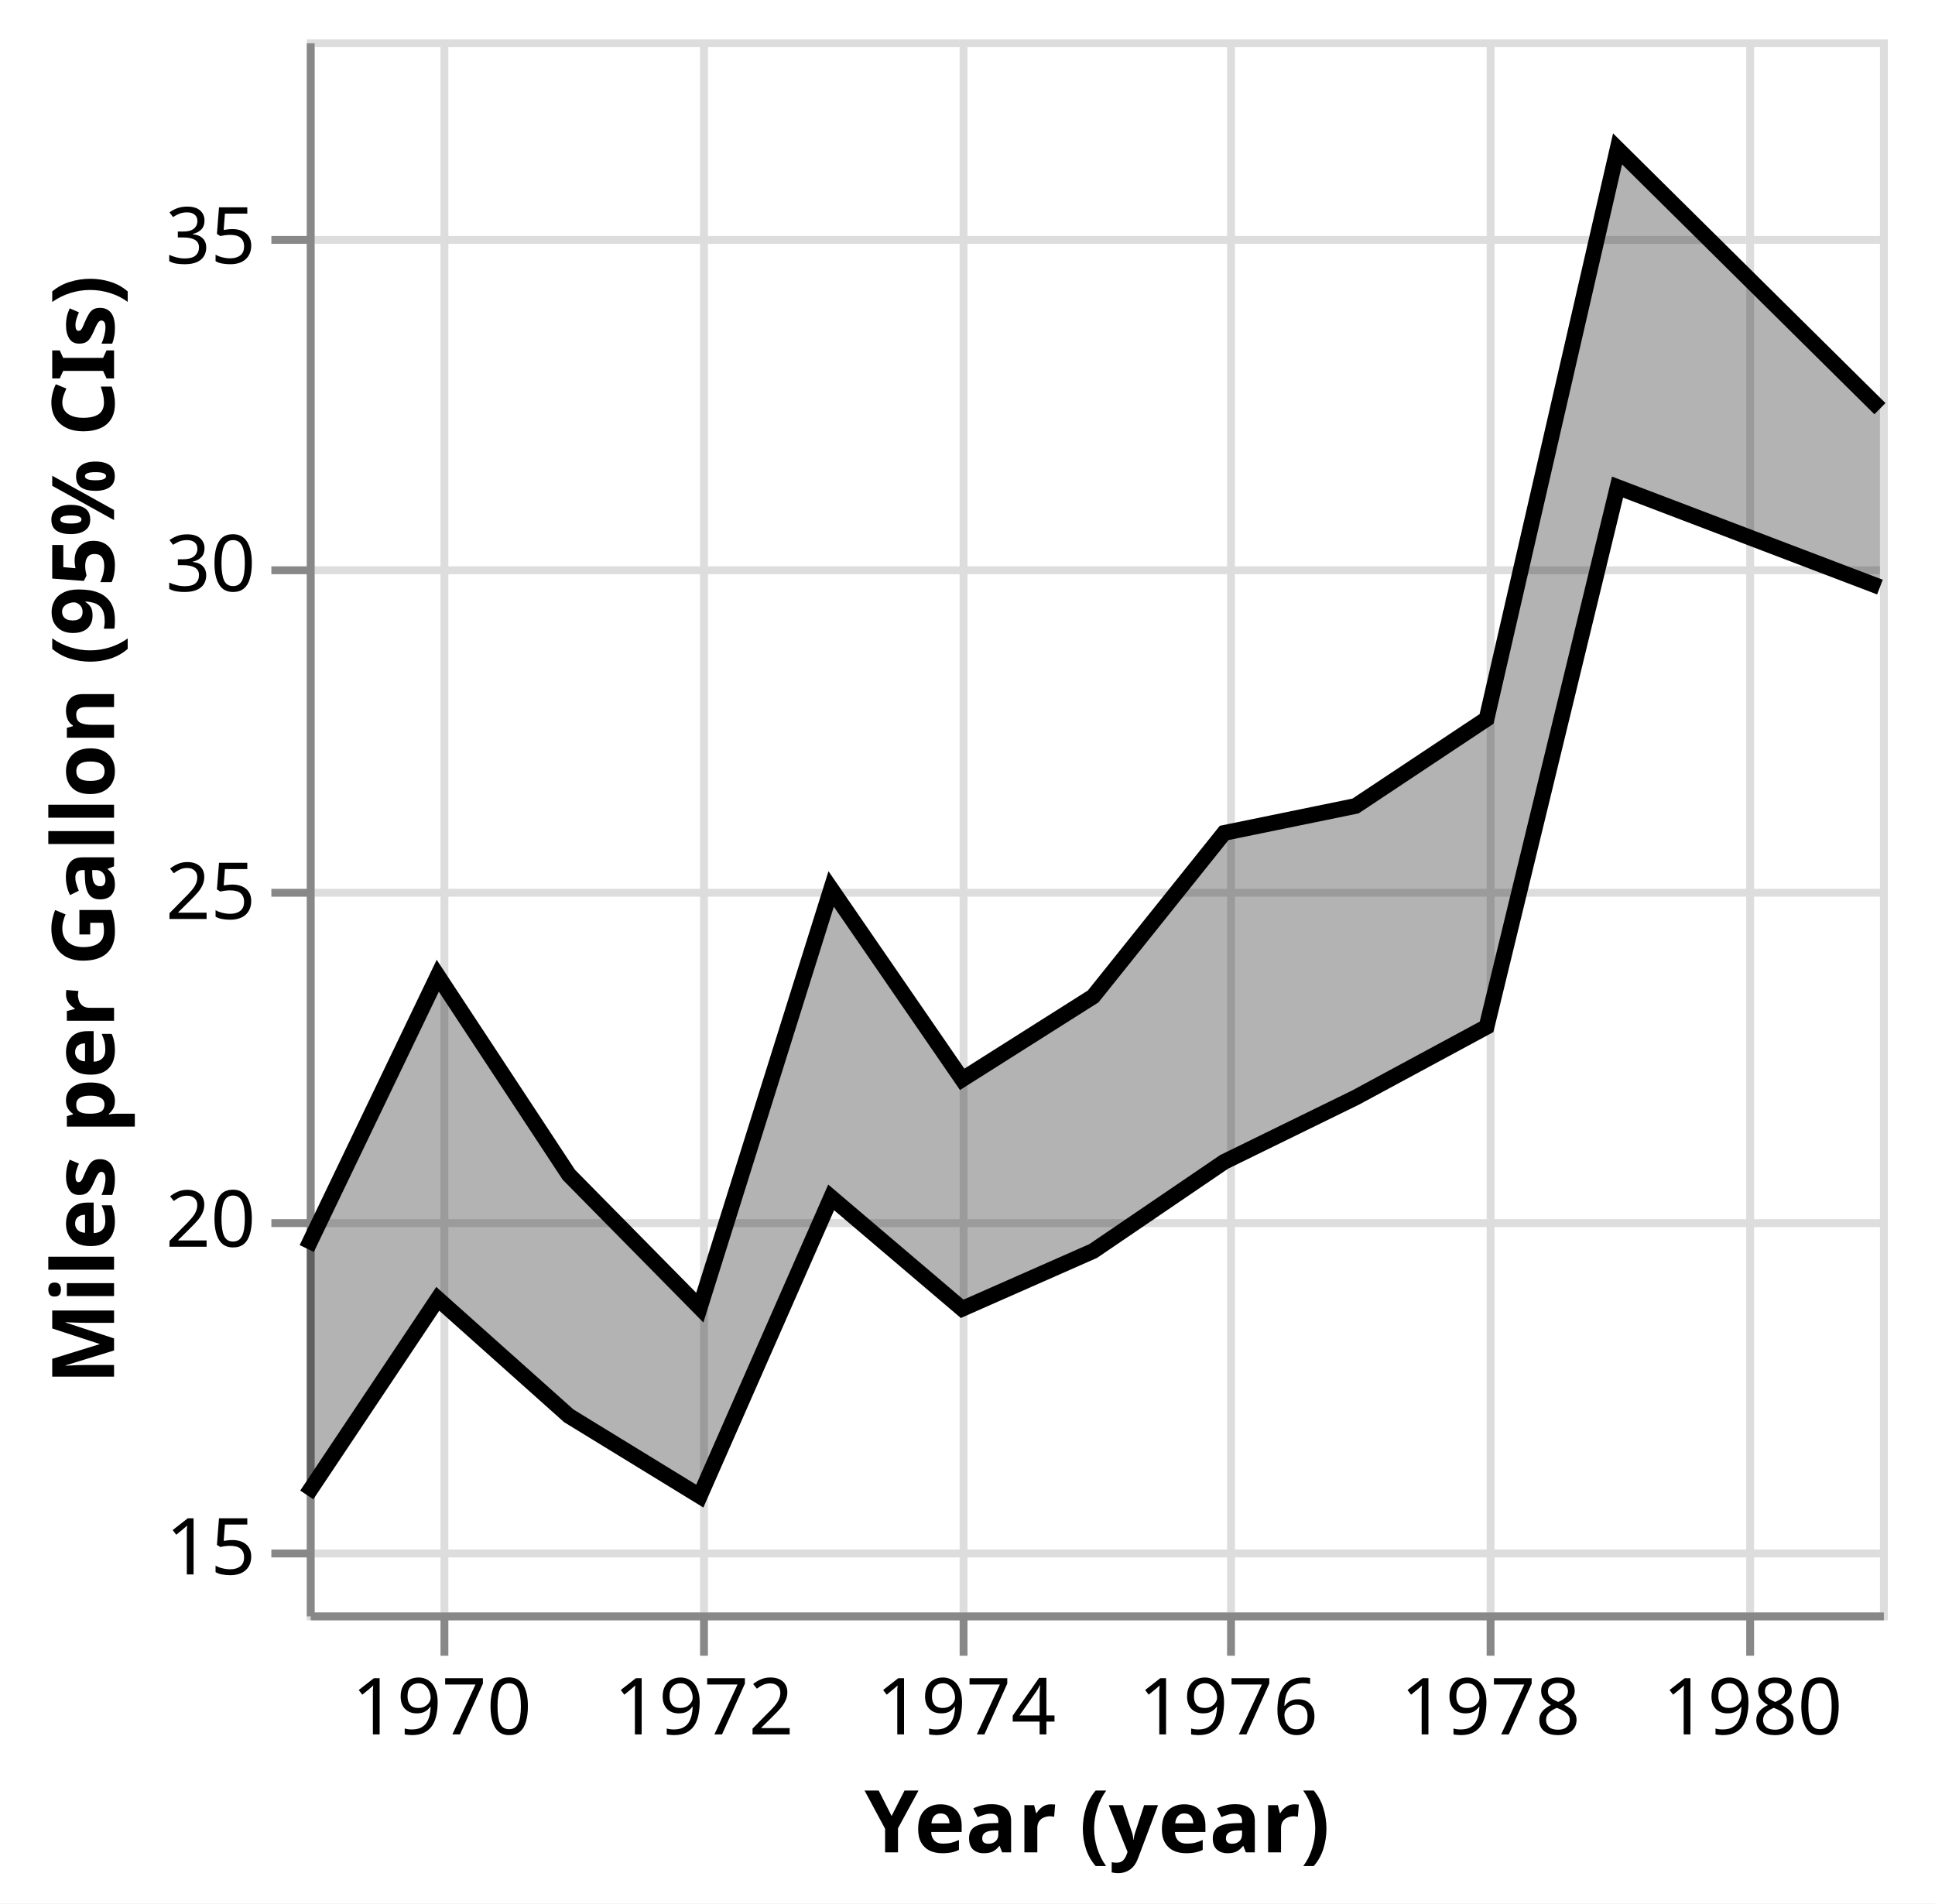
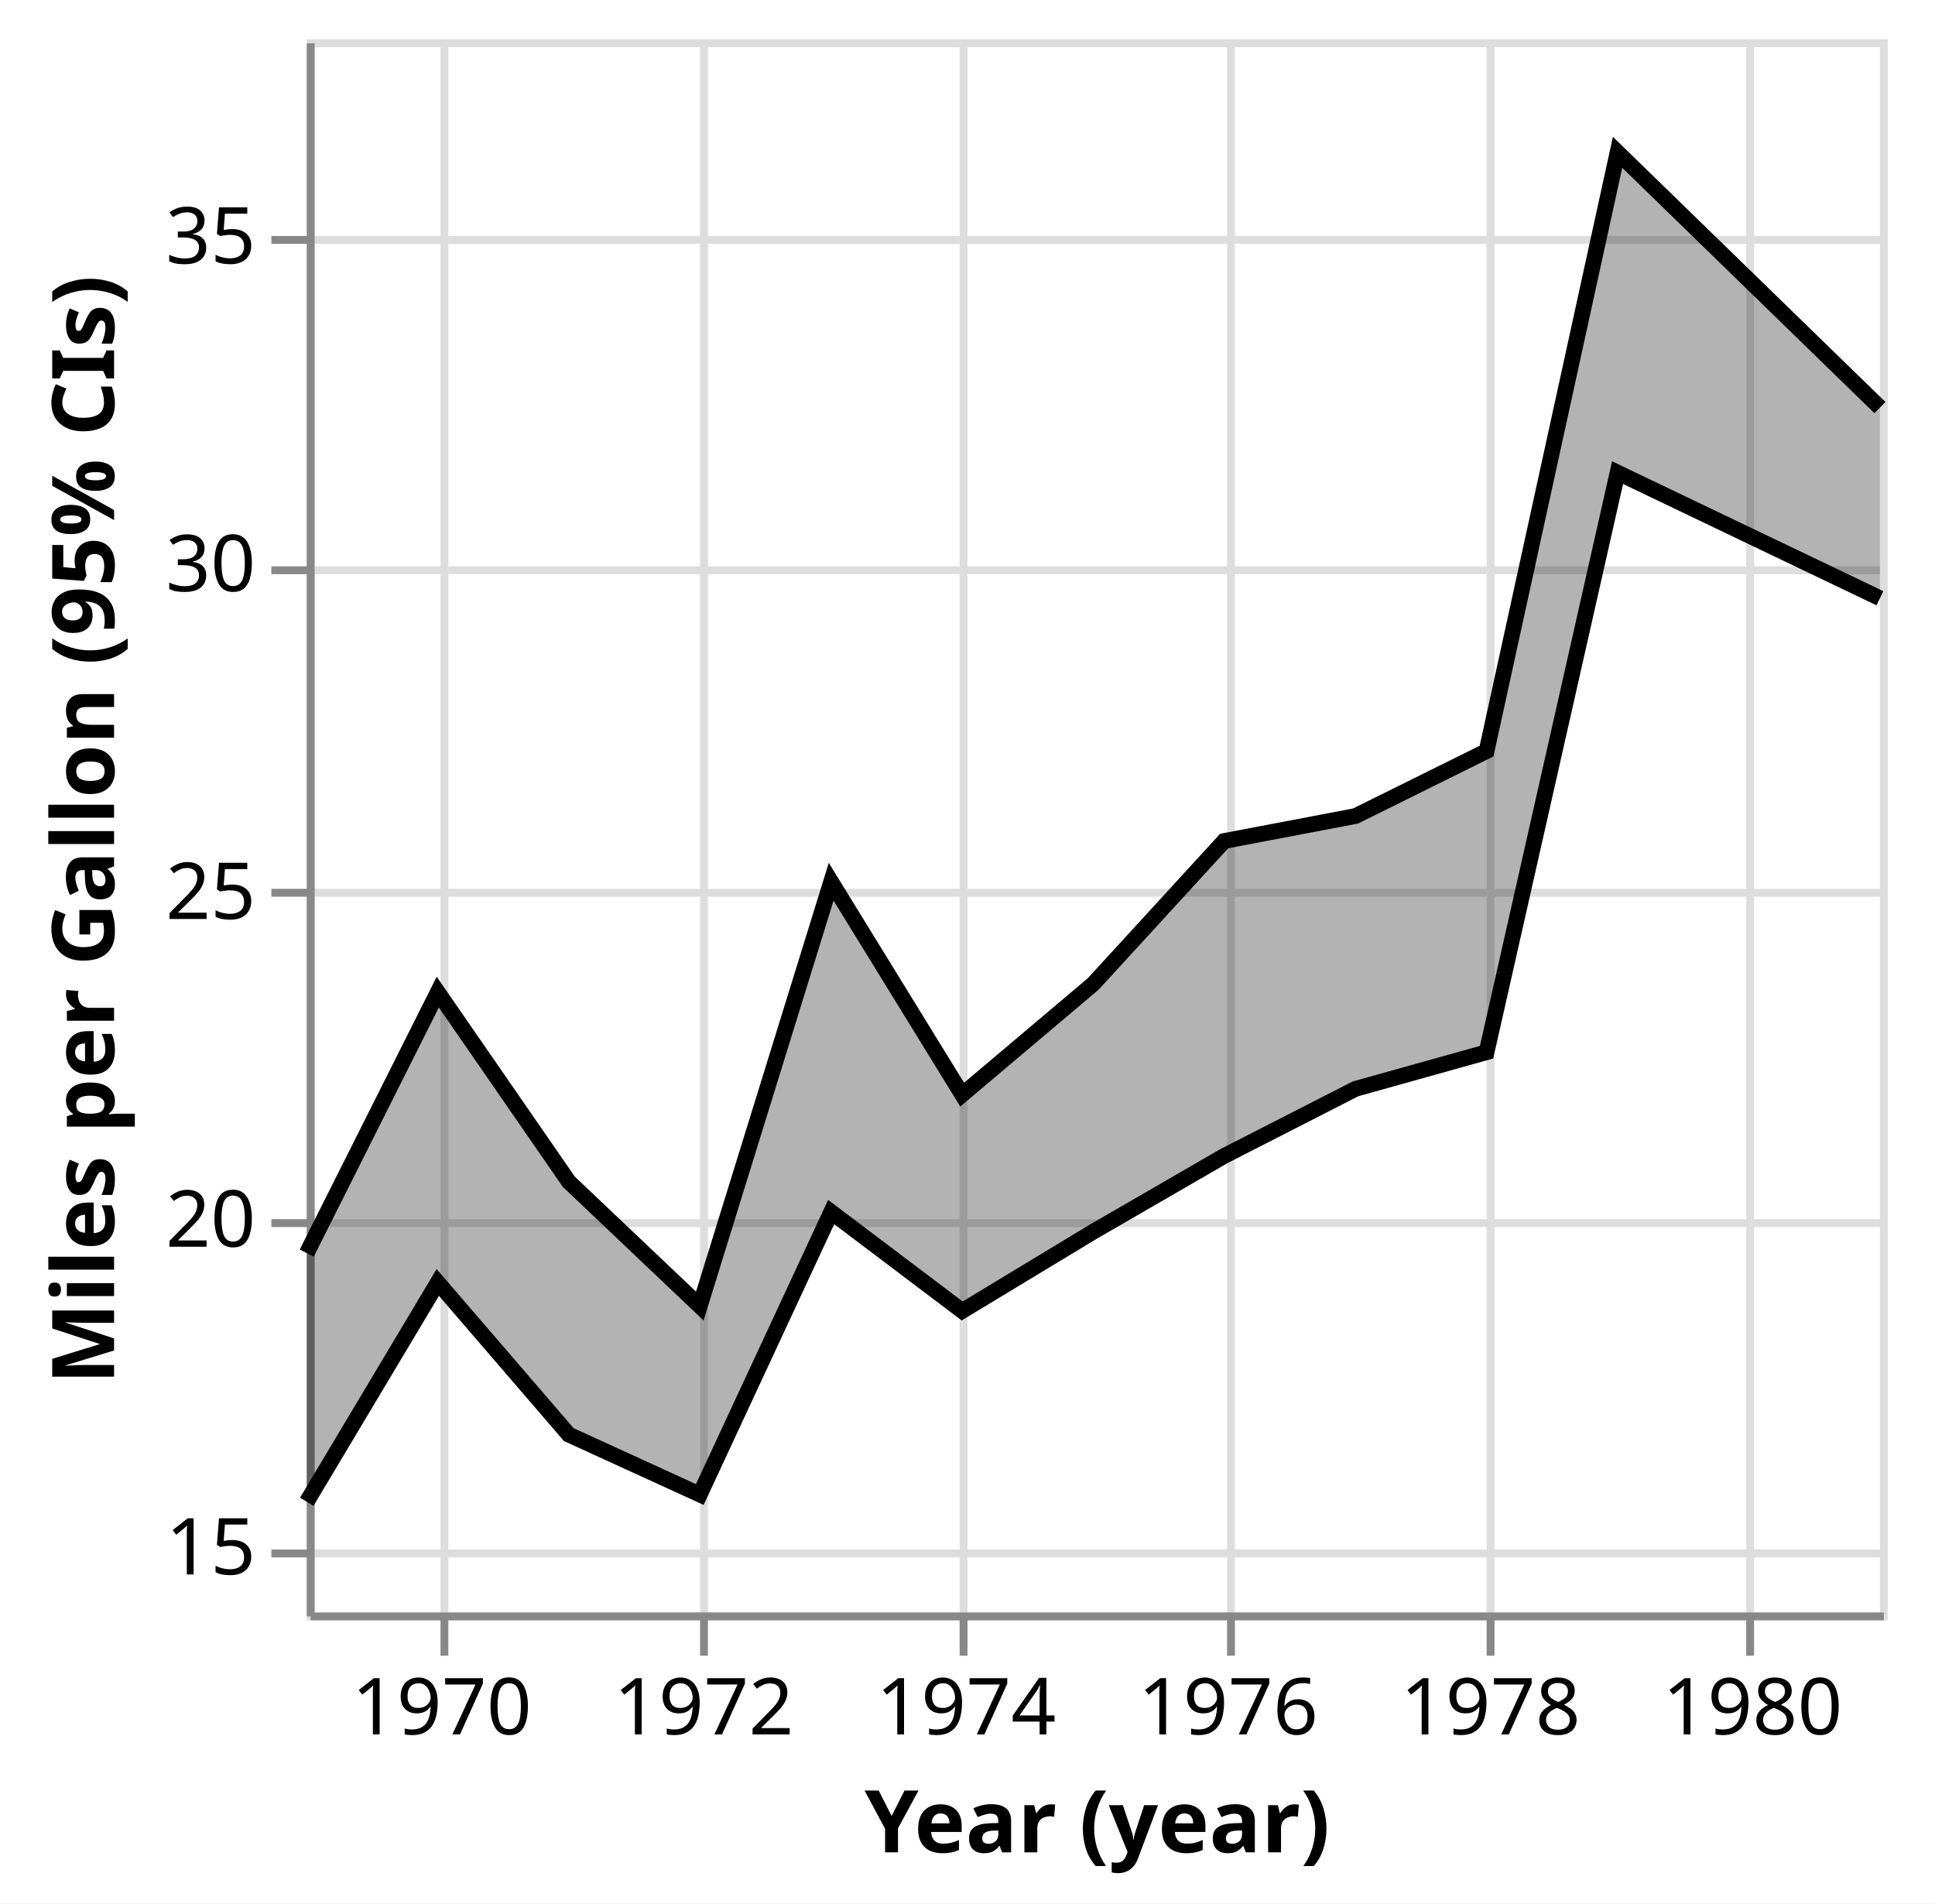
<svg xmlns="http://www.w3.org/2000/svg" version="1.1" class="marks" width="246" height="242" viewBox="0 0 246 242">
  <rect width="246" height="242" fill="white" />
  <g fill="none" stroke-miterlimit="10" transform="translate(39,5)">
    <g class="mark-group role-frame root" role="graphics-object" aria-roledescription="group mark container">
      <g transform="translate(0,0)">
        <path class="background" aria-hidden="true" d="M0.5,0.5h200v200h-200Z" stroke="#ddd" />
        <g>
          <g class="mark-group role-axis" aria-hidden="true">
            <g transform="translate(0.5,200.5)">
              <path class="background" aria-hidden="true" d="M0,0h0v0h0Z" pointer-events="none" />
              <g>
                <g class="mark-rule role-axis-grid" pointer-events="none">
                  <line transform="translate(17,-200)" x2="0" y2="200" stroke="#ddd" stroke-width="1" opacity="1" />
                  <line transform="translate(50,-200)" x2="0" y2="200" stroke="#ddd" stroke-width="1" opacity="1" />
                  <line transform="translate(83,-200)" x2="0" y2="200" stroke="#ddd" stroke-width="1" opacity="1" />
                  <line transform="translate(117,-200)" x2="0" y2="200" stroke="#ddd" stroke-width="1" opacity="1" />
                  <line transform="translate(150,-200)" x2="0" y2="200" stroke="#ddd" stroke-width="1" opacity="1" />
                  <line transform="translate(183,-200)" x2="0" y2="200" stroke="#ddd" stroke-width="1" opacity="1" />
                </g>
              </g>
              <path class="foreground" aria-hidden="true" d="" pointer-events="none" display="none" />
            </g>
          </g>
          <g class="mark-group role-axis" aria-hidden="true">
            <g transform="translate(0.5,0.5)">
              <path class="background" aria-hidden="true" d="M0,0h0v0h0Z" pointer-events="none" />
              <g>
                <g class="mark-rule role-axis-grid" pointer-events="none">
                  <line transform="translate(0,192)" x2="200" y2="0" stroke="#ddd" stroke-width="1" opacity="1" />
                  <line transform="translate(0,150)" x2="200" y2="0" stroke="#ddd" stroke-width="1" opacity="1" />
                  <line transform="translate(0,108)" x2="200" y2="0" stroke="#ddd" stroke-width="1" opacity="1" />
                  <line transform="translate(0,67)" x2="200" y2="0" stroke="#ddd" stroke-width="1" opacity="1" />
                  <line transform="translate(0,25)" x2="200" y2="0" stroke="#ddd" stroke-width="1" opacity="1" />
                </g>
              </g>
              <path class="foreground" aria-hidden="true" d="" pointer-events="none" display="none" />
            </g>
          </g>
          <g class="mark-group role-axis" role="graphics-symbol" aria-roledescription="axis" aria-label="X-axis titled 'Year (year)' for a time scale with values from Wednesday, 01 January 1969, 12:00:00 AM to Thursday, 01 January 1981, 12:00:00 AM">
            <g transform="translate(0.5,200.5)">
              <path class="background" aria-hidden="true" d="M0,0h0v0h0Z" pointer-events="none" />
              <g>
                <g class="mark-rule role-axis-tick" pointer-events="none">
                  <line transform="translate(17,0)" x2="0" y2="5" stroke="#888" stroke-width="1" opacity="1" />
                  <line transform="translate(50,0)" x2="0" y2="5" stroke="#888" stroke-width="1" opacity="1" />
                  <line transform="translate(83,0)" x2="0" y2="5" stroke="#888" stroke-width="1" opacity="1" />
                  <line transform="translate(117,0)" x2="0" y2="5" stroke="#888" stroke-width="1" opacity="1" />
                  <line transform="translate(150,0)" x2="0" y2="5" stroke="#888" stroke-width="1" opacity="1" />
                  <line transform="translate(183,0)" x2="0" y2="5" stroke="#888" stroke-width="1" opacity="1" />
                </g>
                <g class="mark-text role-axis-label" pointer-events="none">
                  <text text-anchor="middle" transform="translate(16.65526,15)" font-family="sans-serif" font-size="10px" fill="#000" opacity="1">1970</text>
                  <text text-anchor="middle" transform="translate(49.96578,15)" font-family="sans-serif" font-size="10px" fill="#000" opacity="1">1972</text>
                  <text text-anchor="middle" transform="translate(83.32193,15)" font-family="sans-serif" font-size="10px" fill="#000" opacity="1">1974</text>
                  <text text-anchor="middle" transform="translate(116.6324,15)" font-family="sans-serif" font-size="10px" fill="#000" opacity="1">1976</text>
                  <text text-anchor="middle" transform="translate(149.9886,15)" font-family="sans-serif" font-size="10px" fill="#000" opacity="1">1978</text>
                  <text text-anchor="middle" transform="translate(183.2991,15)" font-family="sans-serif" font-size="10px" fill="#000" opacity="1">1980</text>
                </g>
                <g class="mark-rule role-axis-domain" pointer-events="none">
                  <line transform="translate(0,0)" x2="200" y2="0" stroke="#888" stroke-width="1" opacity="1" />
                </g>
                <g class="mark-text role-axis-title" pointer-events="none">
                  <text text-anchor="middle" transform="translate(100,30)" font-family="sans-serif" font-size="11px" font-weight="bold" fill="#000" opacity="1">Year (year)</text>
                </g>
              </g>
              <path class="foreground" aria-hidden="true" d="" pointer-events="none" display="none" />
            </g>
          </g>
          <g class="mark-group role-axis" role="graphics-symbol" aria-roledescription="axis" aria-label="Y-axis titled 'Miles per Gallon (95% CIs)' for a linear scale with values from 14 to 38">
            <g transform="translate(0.5,0.5)">
              <path class="background" aria-hidden="true" d="M0,0h0v0h0Z" pointer-events="none" />
              <g>
                <g class="mark-rule role-axis-tick" pointer-events="none">
                  <line transform="translate(0,192)" x2="-5" y2="0" stroke="#888" stroke-width="1" opacity="1" />
                  <line transform="translate(0,150)" x2="-5" y2="0" stroke="#888" stroke-width="1" opacity="1" />
                  <line transform="translate(0,108)" x2="-5" y2="0" stroke="#888" stroke-width="1" opacity="1" />
                  <line transform="translate(0,67)" x2="-5" y2="0" stroke="#888" stroke-width="1" opacity="1" />
                  <line transform="translate(0,25)" x2="-5" y2="0" stroke="#888" stroke-width="1" opacity="1" />
                </g>
                <g class="mark-text role-axis-label" pointer-events="none">
                  <text text-anchor="end" transform="translate(-7,194.6667)" font-family="sans-serif" font-size="10px" fill="#000" opacity="1">15</text>
                  <text text-anchor="end" transform="translate(-7,153)" font-family="sans-serif" font-size="10px" fill="#000" opacity="1">20</text>
                  <text text-anchor="end" transform="translate(-7,111.3333)" font-family="sans-serif" font-size="10px" fill="#000" opacity="1">25</text>
                  <text text-anchor="end" transform="translate(-7,69.66667)" font-family="sans-serif" font-size="10px" fill="#000" opacity="1">30</text>
                  <text text-anchor="end" transform="translate(-7,28)" font-family="sans-serif" font-size="10px" fill="#000" opacity="1">35</text>
                </g>
                <g class="mark-rule role-axis-domain" pointer-events="none">
                  <line transform="translate(0,200)" x2="0" y2="-200" stroke="#888" stroke-width="1" opacity="1" />
                </g>
                <g class="mark-text role-axis-title" pointer-events="none">
                  <text text-anchor="middle" transform="translate(-23,100) rotate(-90) translate(0,-2)" font-family="sans-serif" font-size="11px" font-weight="bold" fill="#000" opacity="1">Miles per Gallon (95% CIs)</text>
                </g>
              </g>
              <path class="foreground" aria-hidden="true" d="" pointer-events="none" display="none" />
            </g>
          </g>
          <g class="mark-area role-mark layer_0_layer_0_marks" role="graphics-object" aria-roledescription="area mark container">
-             <path aria-label="Year (year): Jan 01, 1969; Miles per Gallon (95% CIs): 15.7931034483; upper_Miles_per_Gallon: 19.5525862069; Ci1 of Miles_per_Gallon: 19.5525862069; Ci0 of Miles_per_Gallon: 15.7931034483; Mean of Miles_per_Gallon: 17.6896551724" role="graphics-symbol" aria-roledescription="errorband" d="M0,185.057L16.655,160.126L33.311,175L49.966,185.208L66.667,147.23L83.322,161.396L99.977,154.047L116.632,142.712L133.333,134.538L149.989,125.547L166.644,56.93L200,69.639L200,46.956L166.644,13.93L149.989,86.399L133.333,97.468L116.632,100.893L99.977,121.682L83.322,132.222L66.667,108.017L49.966,161.245L33.311,144.345L16.655,119.048L0,153.728Z" fill="black" opacity="0.3" />
+             <path aria-label="Year (year): Jan 01, 1969; Miles per Gallon (95% CIs): 15.6887931034; upper_Miles_per_Gallon: 19.4827586207; Ci1 of Miles_per_Gallon: 19.4827586207; Ci0 of Miles_per_Gallon: 15.6887931034; Mean of Miles_per_Gallon: 17.6896551724" role="graphics-symbol" aria-roledescription="errorband" d="M0,185.927L16.655,158.043L33.311,177.388L49.966,185.005L66.667,149.09L83.322,161.667L99.977,151.596L116.632,141.964L133.333,133.428L149.989,128.772L166.644,55.088L200,71.057L200,46.818L166.644,14.364L149.989,90.488L133.333,98.744L116.632,101.923L99.977,120.098L83.322,134.167L66.667,107.099L49.966,161.042L33.311,145.238L16.655,121.131L0,154.31Z" fill="black" opacity="0.3" />
          </g>
          <g class="mark-line role-mark layer_0_layer_1_marks" aria-hidden="true">
-             <path d="M0,185.057L16.655,160.126L33.311,175L49.966,185.208L66.667,147.23L83.322,161.396L99.977,154.047L116.632,142.712L133.333,134.538L149.989,125.547L166.644,56.93L200,69.639" stroke="black" stroke-width="2" />
+             <path d="M0,185.927L16.655,158.043L33.311,177.388L49.966,185.005L66.667,149.09L83.322,161.667L99.977,151.596L116.632,141.964L133.333,133.428L149.989,128.772L166.644,55.088L200,71.057" stroke="black" stroke-width="2" />
          </g>
          <g class="mark-line role-mark layer_0_layer_2_marks" aria-hidden="true">
-             <path d="M0,153.728L16.655,119.048L33.311,144.345L49.966,161.245L66.667,108.017L83.322,132.222L99.977,121.682L116.632,100.893L133.333,97.468L149.989,86.399L166.644,13.93L200,46.956" stroke="black" stroke-width="2" />
+             <path d="M0,154.31L16.655,121.131L33.311,145.238L49.966,161.042L66.667,107.099L83.322,134.167L99.977,120.098L116.632,101.923L133.333,98.744L149.989,90.488L166.644,14.364L200,46.818" stroke="black" stroke-width="2" />
          </g>
        </g>
        <path class="foreground" aria-hidden="true" d="" display="none" />
      </g>
    </g>
  </g>
</svg>
